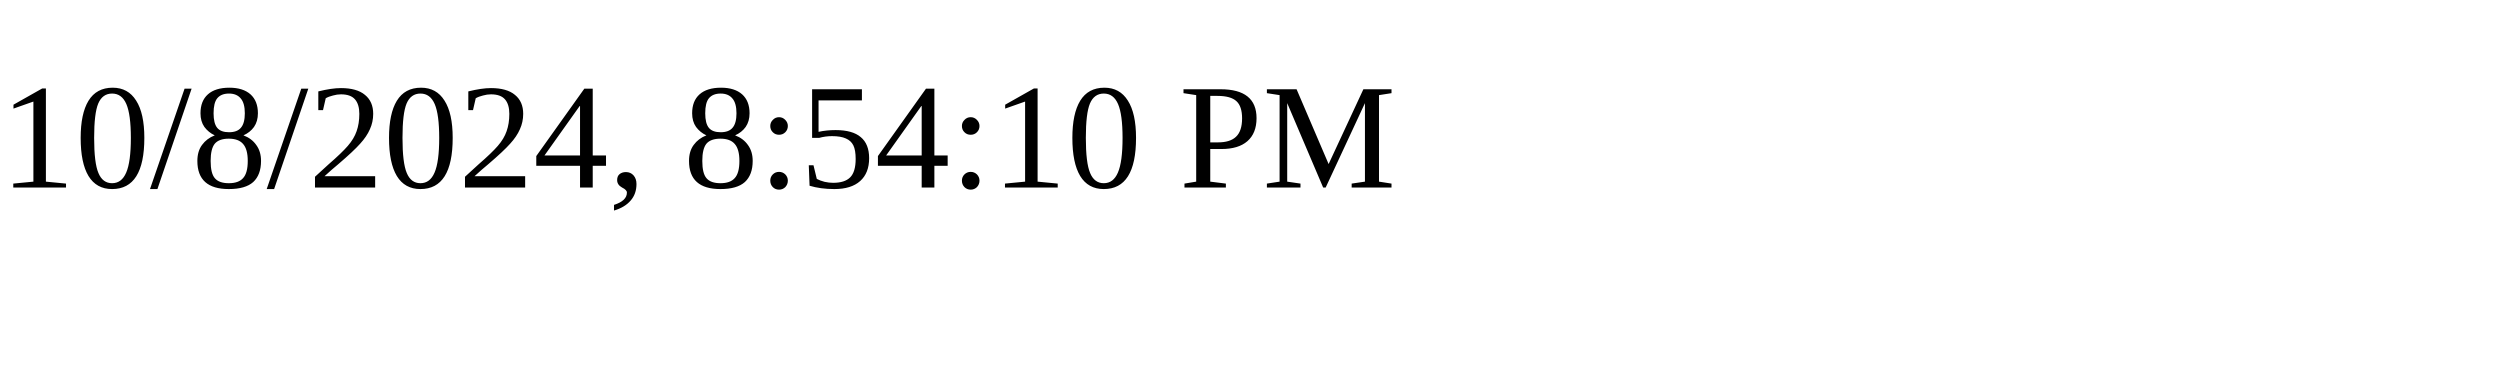
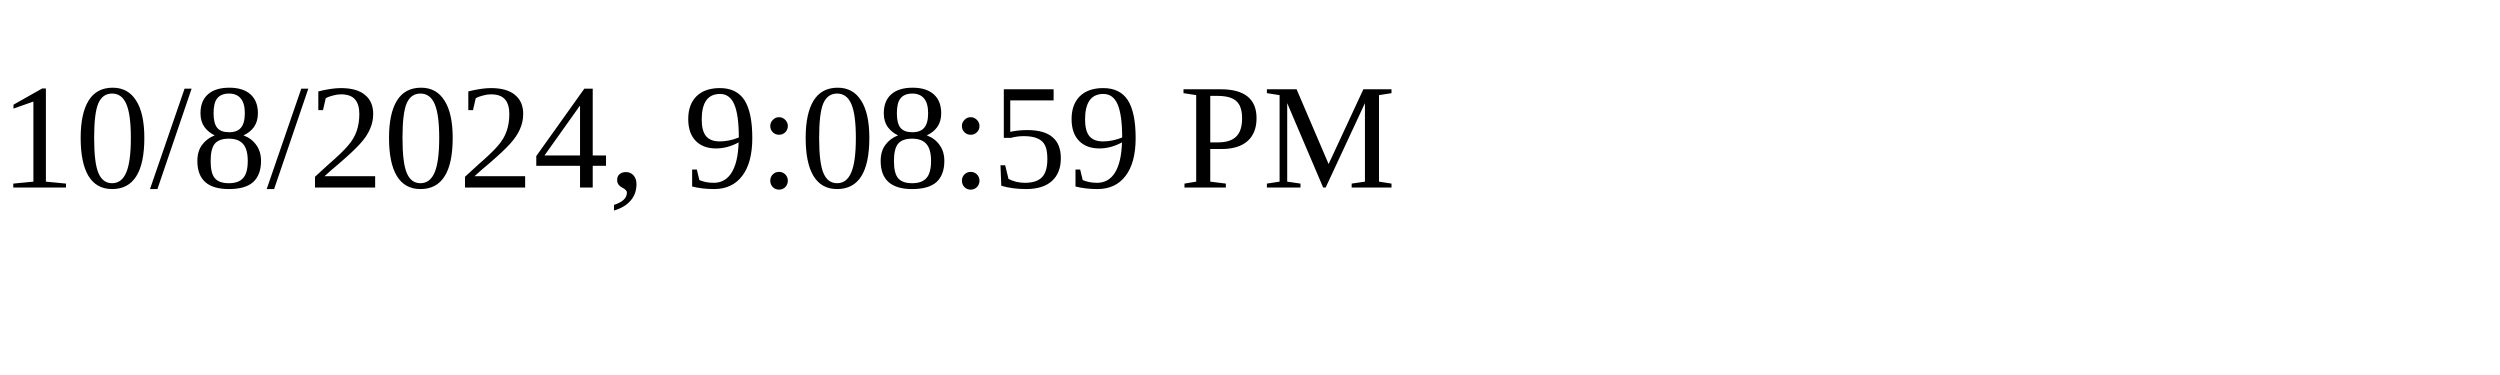
<svg xmlns="http://www.w3.org/2000/svg" height="30" width="200">
-   <text x="0" y="15">10/8/2024, 8:54:10 PM</text>
+   <text x="0" y="15">10/8/2024, 9:08:59 PM</text>
</svg>
